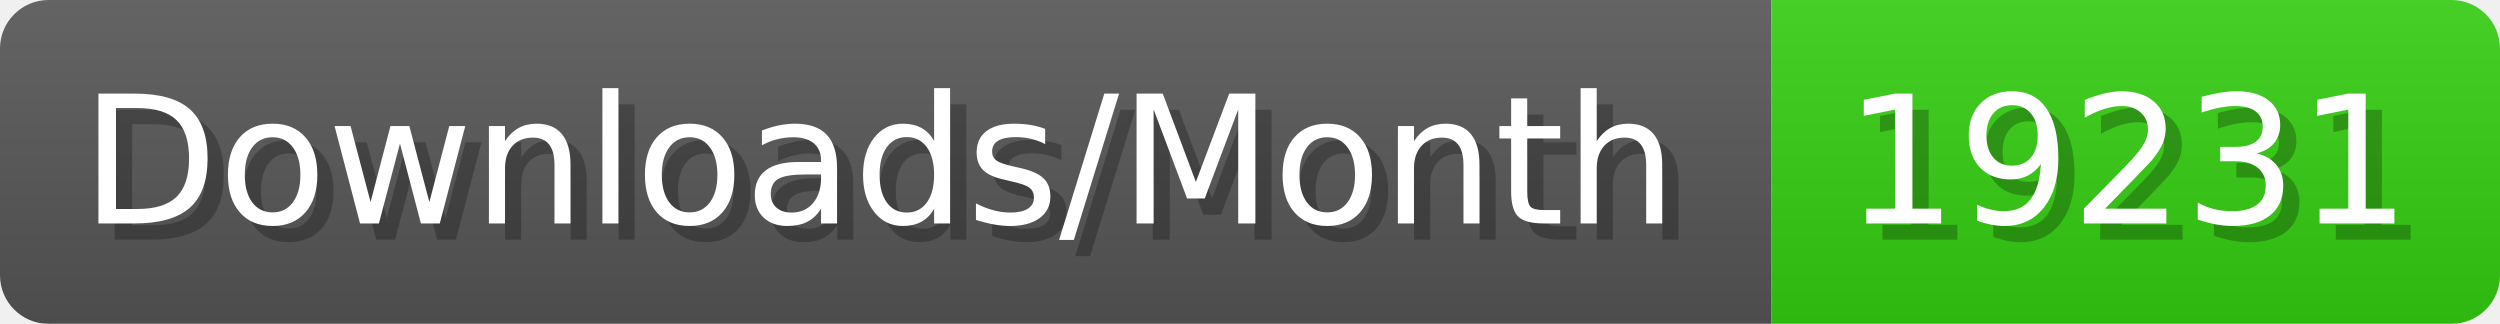
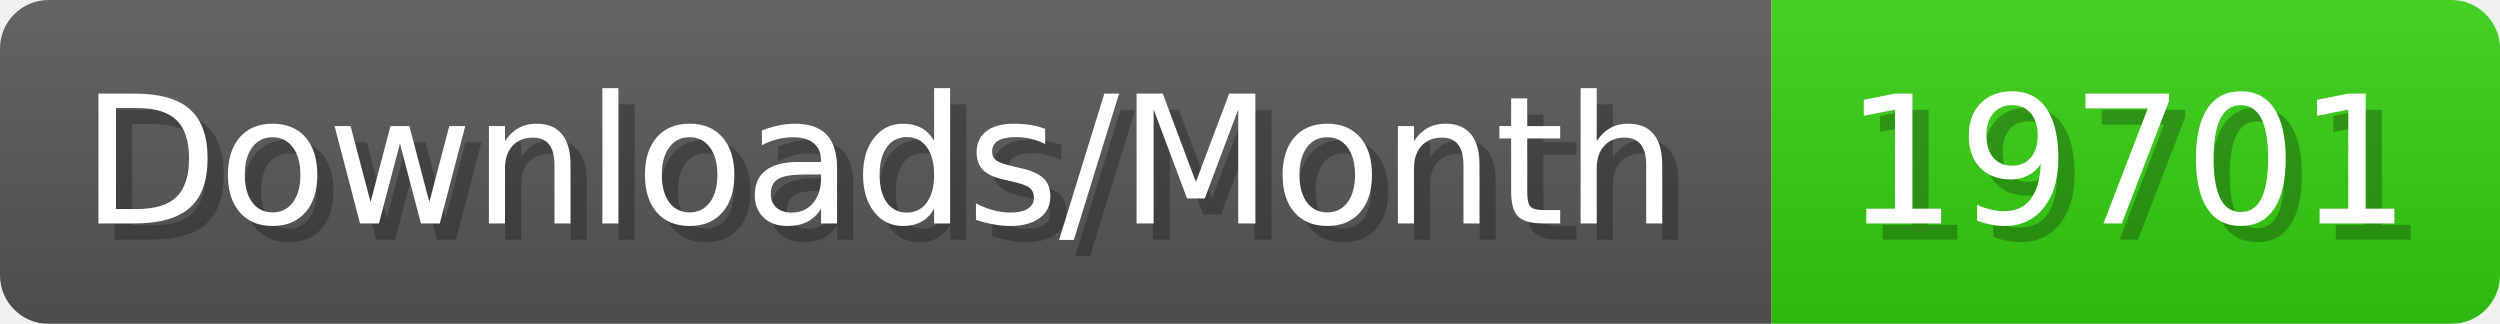
- <svg xmlns="http://www.w3.org/2000/svg" width="154.4" height="20" viewBox="0 0 1544 200" role="img" aria-label="Downloads/Month: 19231">
+ <svg xmlns="http://www.w3.org/2000/svg" width="154.4" height="20" viewBox="0 0 1544 200" role="img" aria-label="Downloads/Month: 19701">
  <linearGradient id="YlXUI" x2="0" y2="100%">
    <stop offset="0" stop-opacity=".1" stop-color="#EEE" />
    <stop offset="1" stop-opacity=".1" />
  </linearGradient>
  <mask id="JHhop">
    <rect width="1544" height="200" rx="30" fill="#FFF" />
  </mask>
  <g mask="url(#JHhop)">
    <rect width="1094" height="200" fill="#555" />
    <rect width="450" height="200" fill="#3C1" x="1094" />
    <rect width="1544" height="200" fill="url(#YlXUI)" />
  </g>
  <g aria-hidden="true" fill="#fff" text-anchor="start" font-family="Verdana,DejaVu Sans,sans-serif" font-size="110">
    <text x="60" y="148" textLength="994" fill="#000" opacity="0.25">Downloads/Month</text>
    <text x="50" y="138" textLength="994">Downloads/Month</text>
-     <text x="1149" y="148" textLength="350" fill="#000" opacity="0.25">19231</text>
-     <text x="1139" y="138" textLength="350">19231</text>
+     <text x="1149" y="148" textLength="350" fill="#000" opacity="0.25">19701</text>
+     <text x="1139" y="138" textLength="350">19701</text>
  </g>
</svg>
